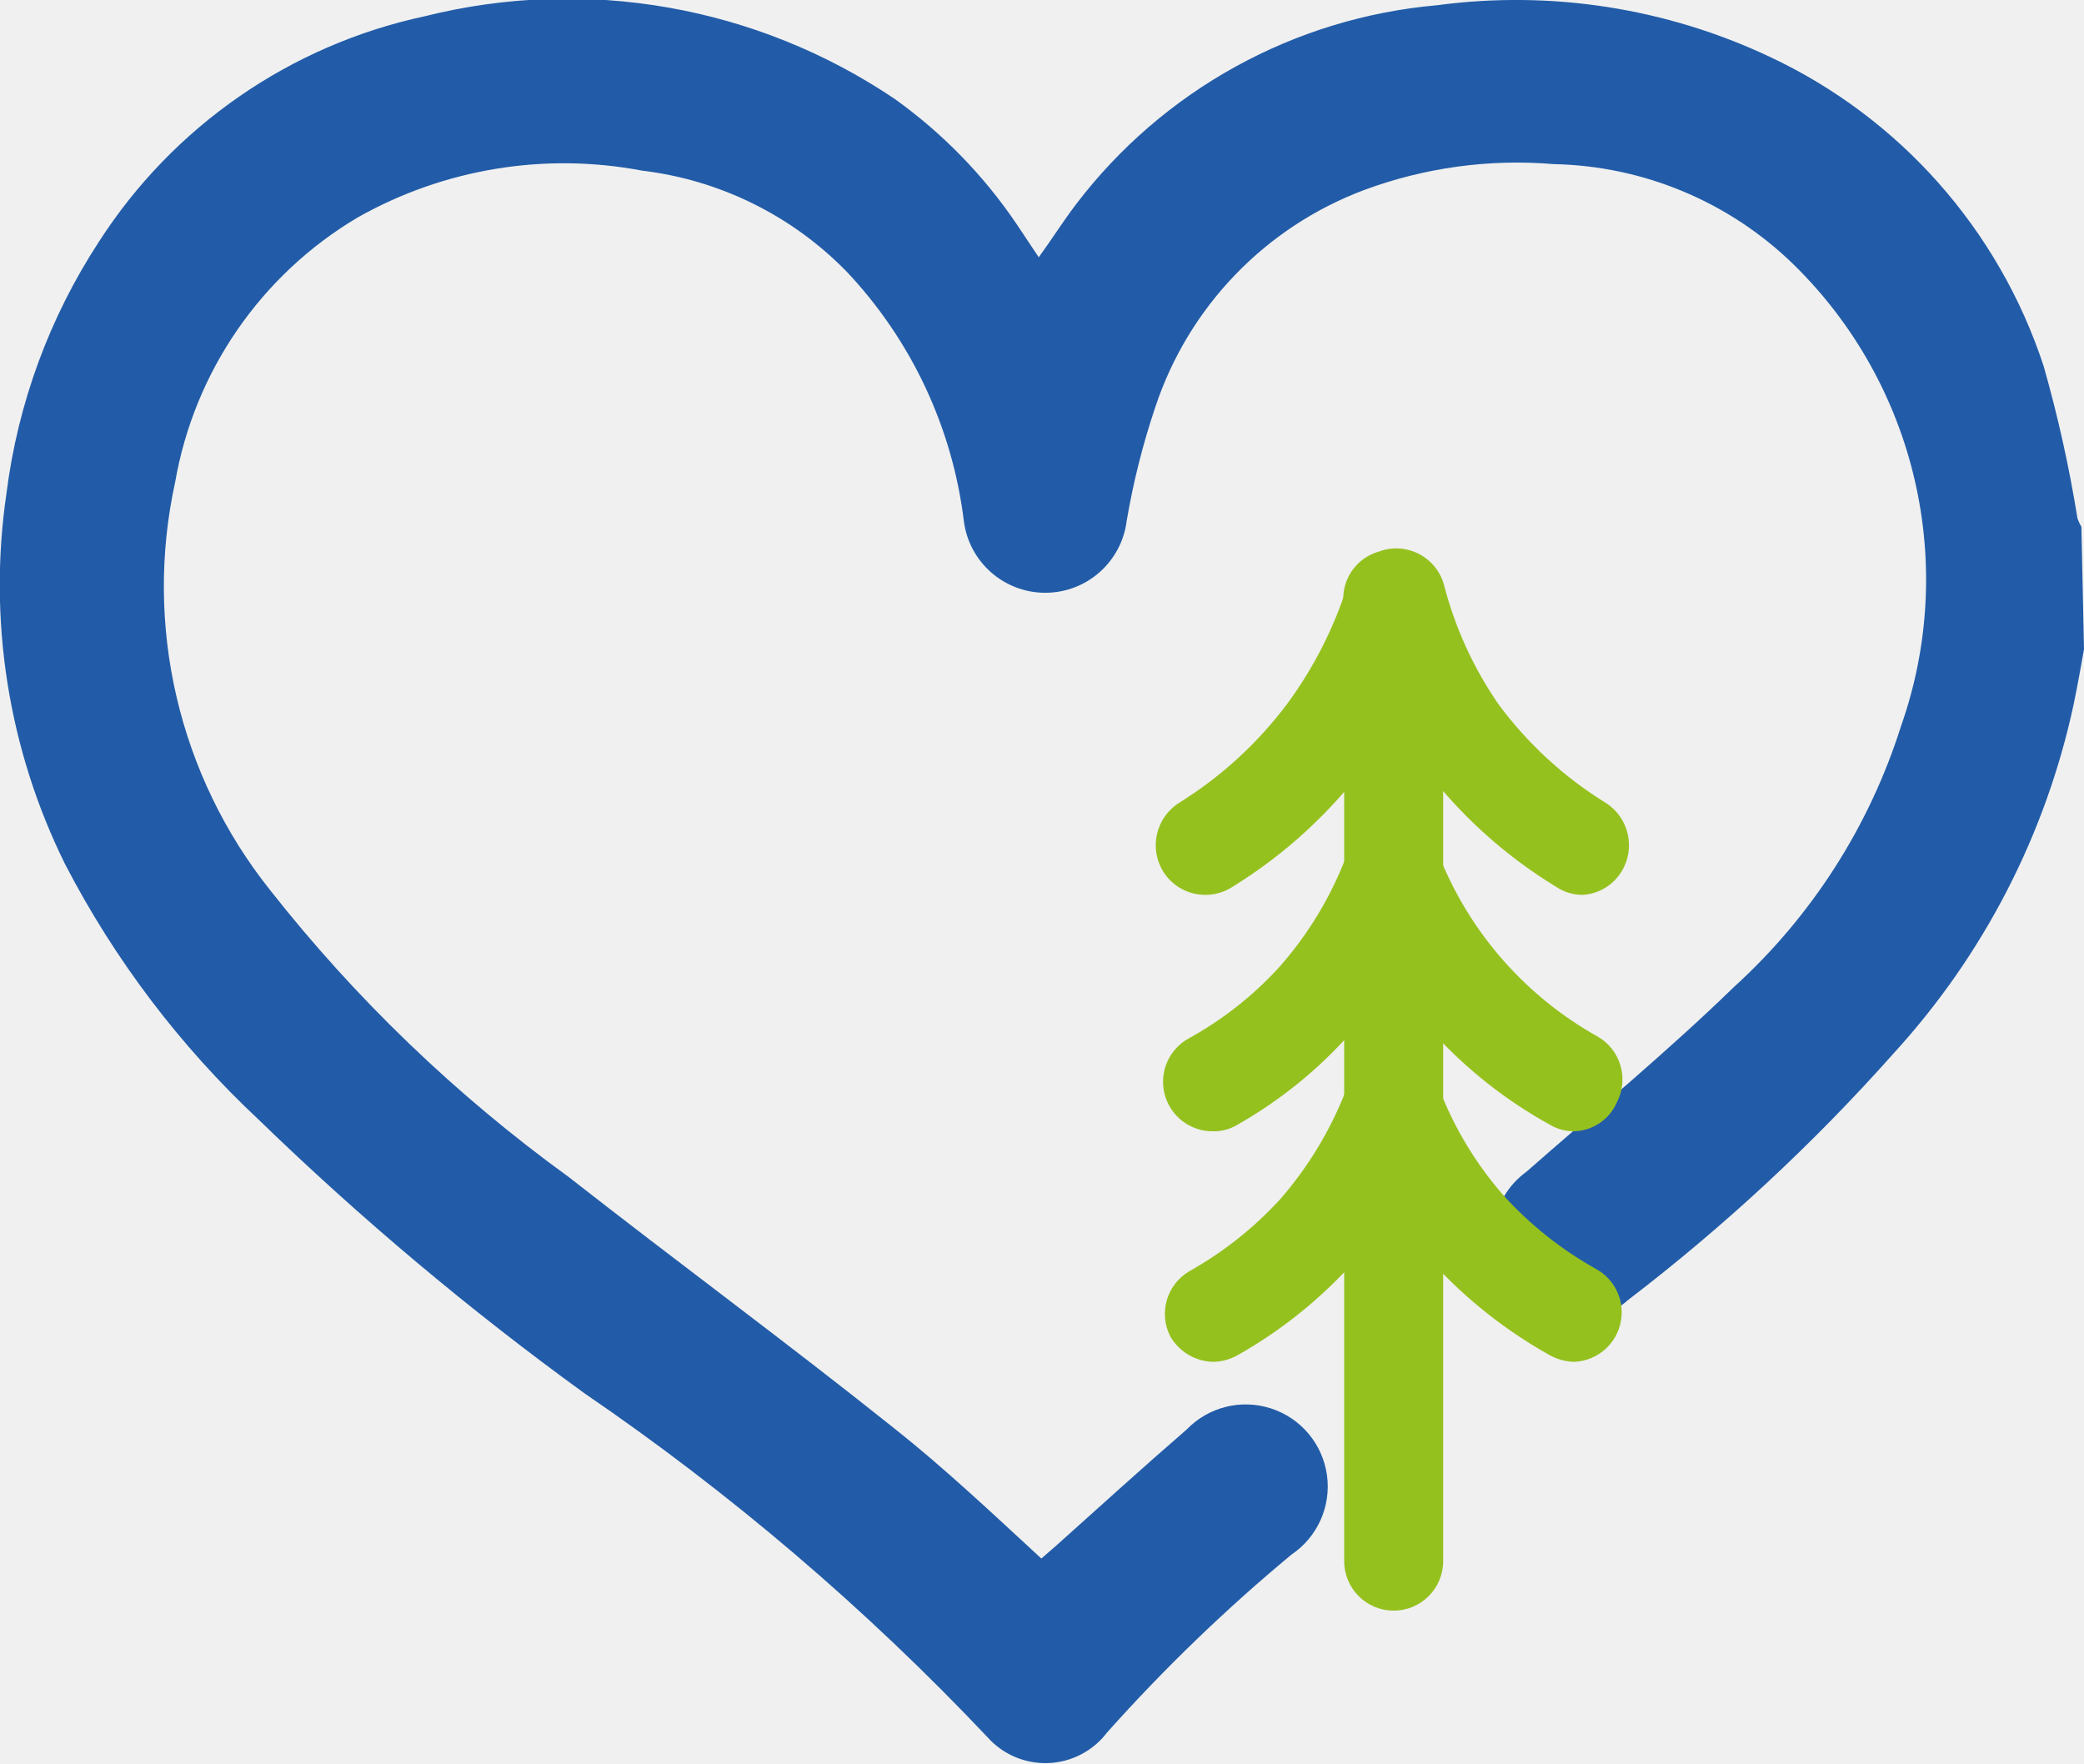
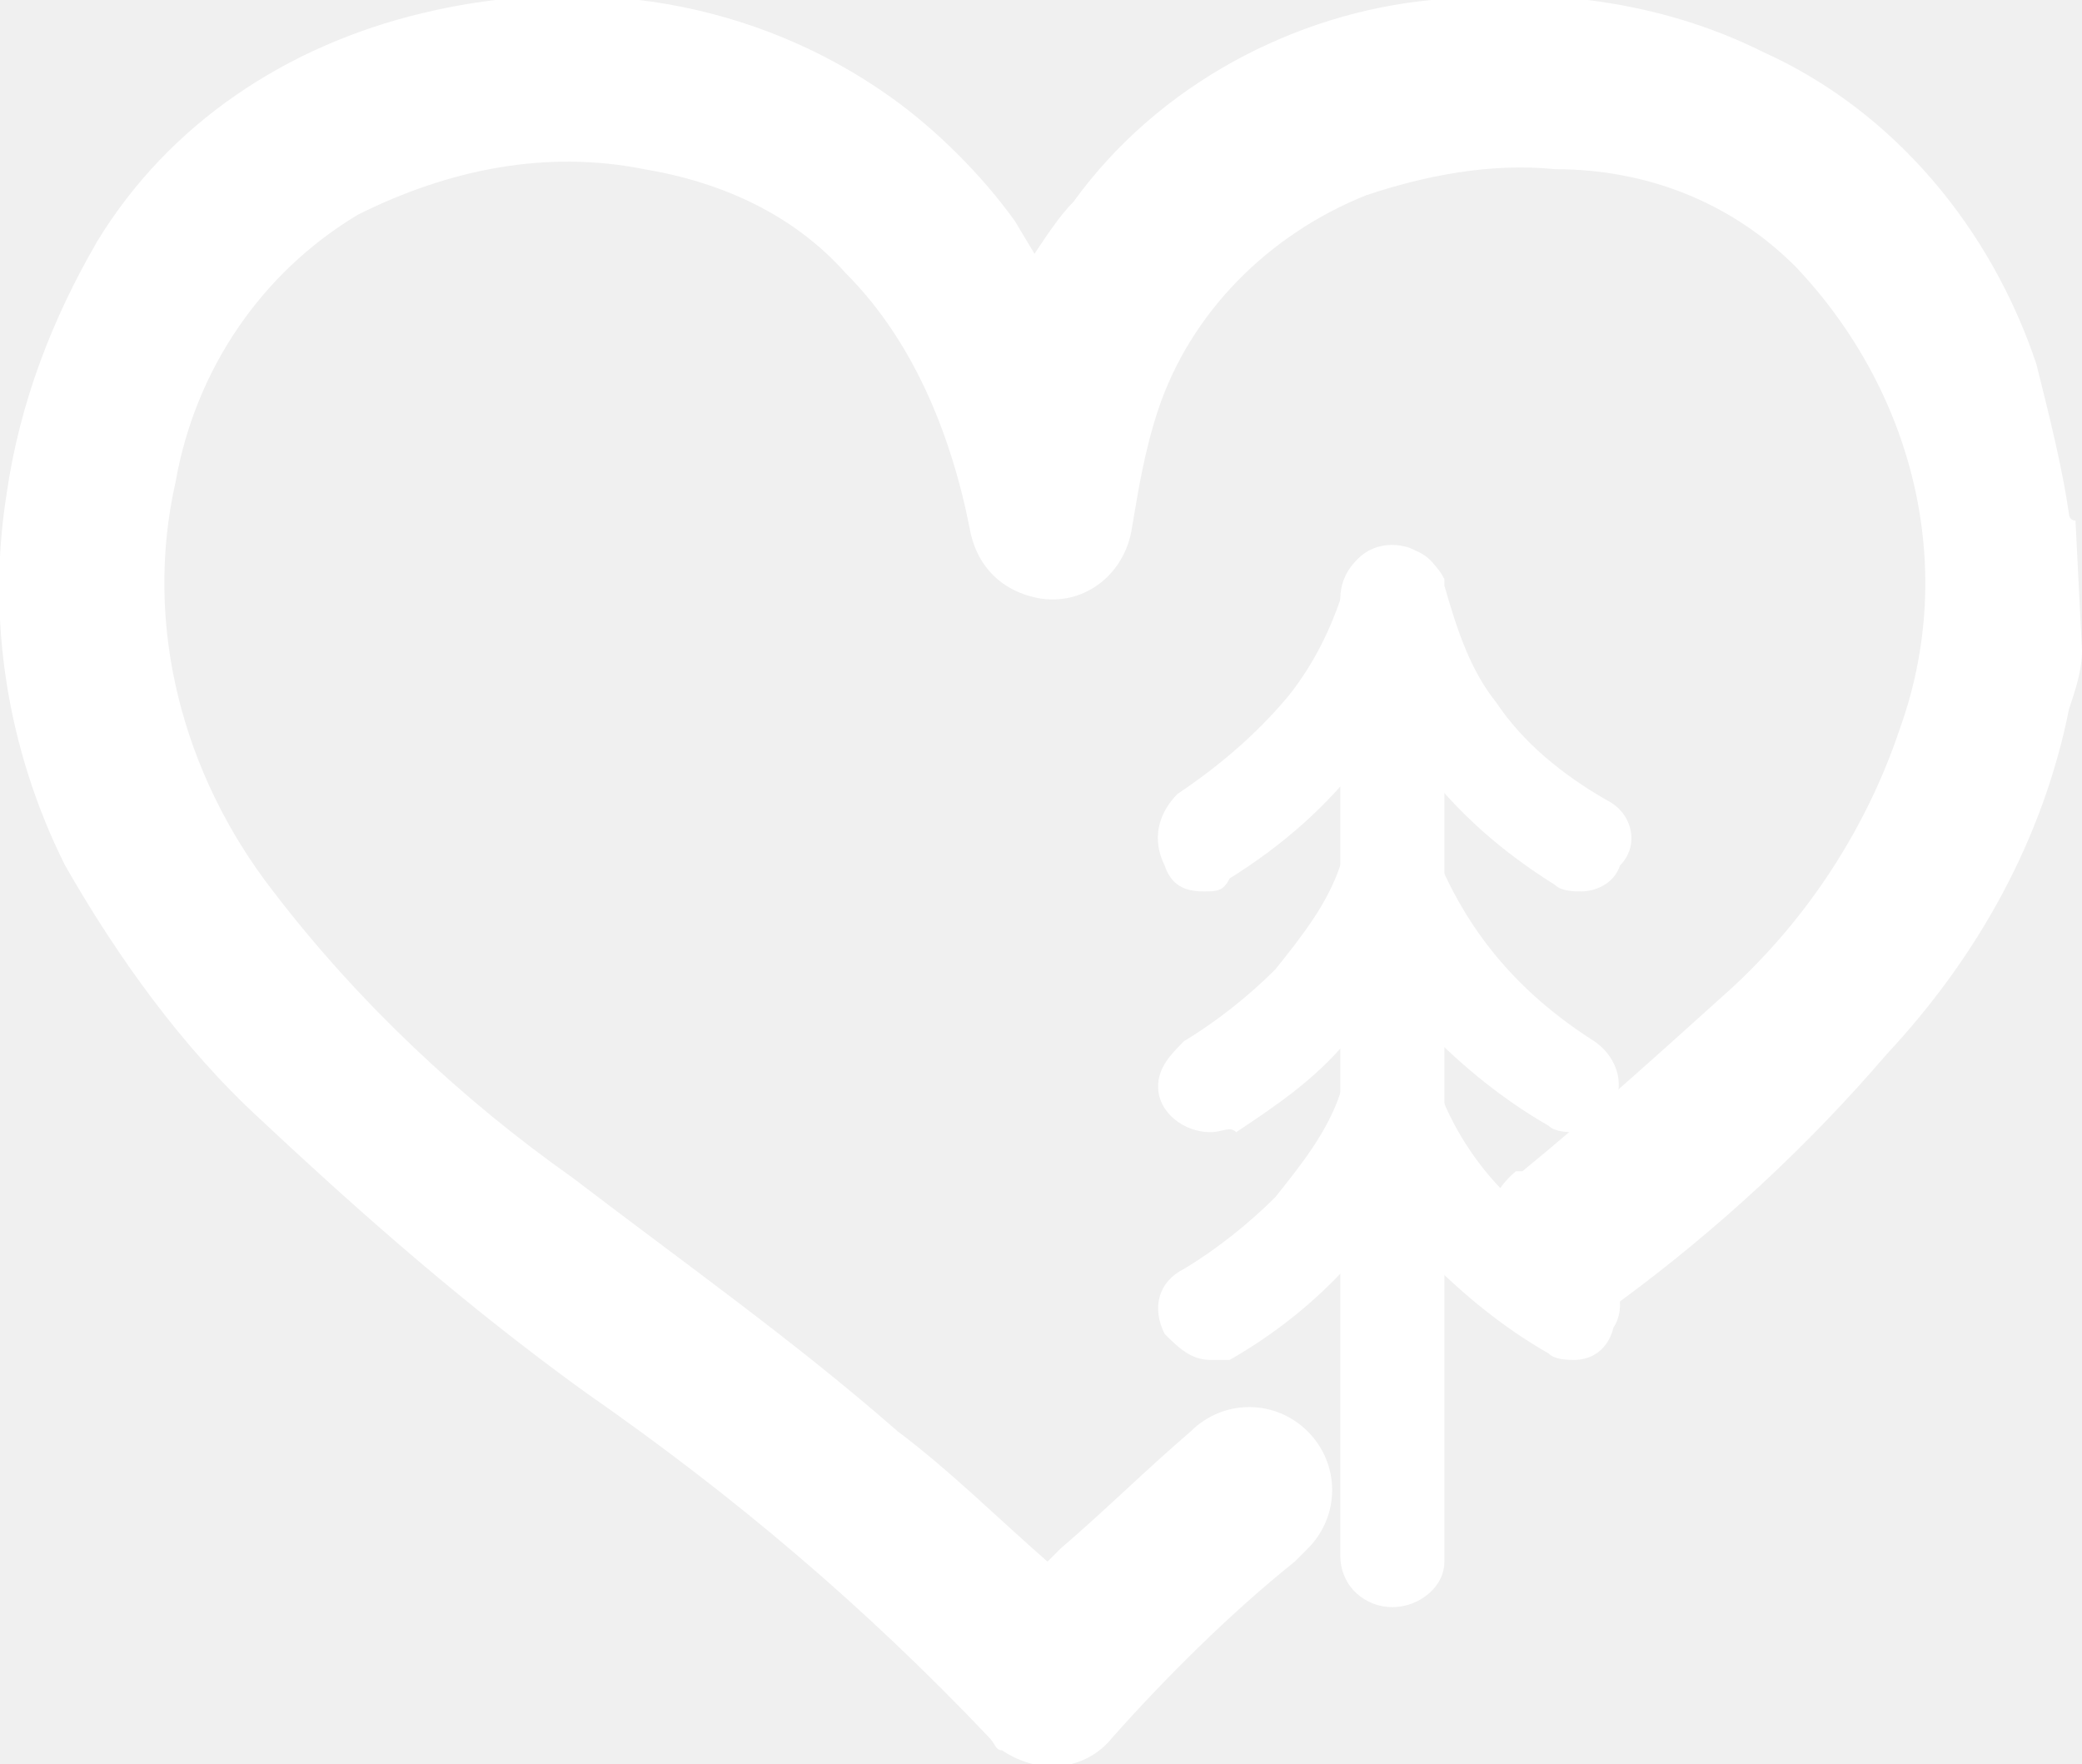
- <svg xmlns="http://www.w3.org/2000/svg" id="Слой_1" data-name="Слой 1" viewBox="0 0 32 27.08">
-   <defs>
-     <style>.cls-1{fill:#225ca8;}.cls-2{fill:#95c11f;}</style>
-   </defs>
-   <path class="cls-1" d="M32,12.8c-.05.28-.1.56-.16.85A11.52,11.52,0,0,1,29.08,19,29.18,29.18,0,0,1,25,22.79a1.23,1.23,0,0,1-1.8-.17,1.25,1.25,0,0,1,.24-1.8c1.07-.94,2.17-1.85,3.19-2.84a9.13,9.13,0,0,0,2.56-4,6.77,6.77,0,0,0-1.65-7.09,5.43,5.43,0,0,0-3.68-1.54,6.75,6.75,0,0,0-2.92.4,5.36,5.36,0,0,0-3.2,3.33,11.49,11.49,0,0,0-.44,1.75,1.26,1.26,0,0,1-2.5,0A6.78,6.78,0,0,0,13,7,5.26,5.26,0,0,0,9.86,5.45a6.44,6.44,0,0,0-4.37.72,5.9,5.9,0,0,0-2.8,4.06A7.48,7.48,0,0,0,4.15,16.5a23,23,0,0,0,4.58,4.4c1.66,1.3,3.36,2.55,5,3.86.77.61,1.49,1.29,2.26,2l.23-.2c.67-.6,1.33-1.2,2-1.78a1.26,1.26,0,1,1,1.61,1.92A26.36,26.36,0,0,0,17,29.43a1.19,1.19,0,0,1-1.84.07,38,38,0,0,0-6.19-5.28,45.88,45.88,0,0,1-5-4.2A14.51,14.51,0,0,1,1,16.1,9.67,9.67,0,0,1,.1,10.4,9.16,9.16,0,0,1,1.52,6.54a7.92,7.92,0,0,1,5-3.46,9,9,0,0,1,7.22,1.27,7.59,7.59,0,0,1,1.87,1.92l.34.51c.21-.29.38-.56.57-.81a7.83,7.83,0,0,1,5.55-3.06,9.13,9.13,0,0,1,5.1.79,8,8,0,0,1,4.21,4.75,20.31,20.31,0,0,1,.52,2.34.75.75,0,0,0,.06.13Z" transform="translate(0 -2.83)" />
-   <path class="cls-2" d="M21.4,27.56a.76.76,0,0,1-.76-.76V12.08a.76.76,0,0,1,1.52,0V26.8A.76.76,0,0,1,21.4,27.56Z" transform="translate(0 -2.83)" />
-   <path class="cls-2" d="M18.51,16.57a.76.76,0,0,1-.65-.36.77.77,0,0,1,.24-1.05,6.09,6.09,0,0,0,1.67-1.53,6.25,6.25,0,0,0,.91-1.78.75.75,0,0,1,.95-.5.77.77,0,0,1,.5,1A7.84,7.84,0,0,1,21,14.54a7.43,7.43,0,0,1-2.08,1.91A.77.77,0,0,1,18.51,16.57Z" transform="translate(0 -2.83)" />
-   <path class="cls-2" d="M18.63,20.2a.76.76,0,0,1-.37-1.43,5.4,5.4,0,0,0,1.4-1.11,5.55,5.55,0,0,0,1-1.65.76.76,0,0,1,1.41.58,7.12,7.12,0,0,1-1.32,2.09A6.84,6.84,0,0,1,19,20.1.69.69,0,0,1,18.63,20.2Z" transform="translate(0 -2.83)" />
-   <path class="cls-2" d="M18.63,23.74a.78.78,0,0,1-.66-.39.76.76,0,0,1,.29-1,5.62,5.62,0,0,0,1.4-1.11,5.68,5.68,0,0,0,1-1.65.76.76,0,1,1,1.41.58A7.09,7.09,0,0,1,19,23.64.79.79,0,0,1,18.63,23.74Z" transform="translate(0 -2.83)" />
-   <path class="cls-2" d="M24.3,16.57a.72.72,0,0,1-.4-.12,7.33,7.33,0,0,1-2.09-1.91,7.5,7.5,0,0,1-1.13-2.24.75.75,0,0,1,.49-1,.76.76,0,0,1,1,.5A5.77,5.77,0,0,0,23,13.63a5.91,5.91,0,0,0,1.66,1.53.77.77,0,0,1,.24,1.05A.75.75,0,0,1,24.3,16.57Z" transform="translate(0 -2.83)" />
-   <path class="cls-2" d="M24.17,20.2a.71.71,0,0,1-.37-.1A7,7,0,0,1,22,18.68a6.89,6.89,0,0,1-1.31-2.09A.76.76,0,0,1,22.11,16a5.51,5.51,0,0,0,2.43,2.75.76.76,0,0,1,.29,1A.74.74,0,0,1,24.17,20.2Z" transform="translate(0 -2.83)" />
-   <path class="cls-2" d="M24.17,23.74a.82.82,0,0,1-.37-.1A7.23,7.23,0,0,1,22,22.22a6.94,6.94,0,0,1-1.31-2.1.76.76,0,1,1,1.41-.57,5.45,5.45,0,0,0,1,1.65,5.62,5.62,0,0,0,1.4,1.11.76.76,0,0,1-.37,1.43Z" transform="translate(0 -2.83)" />
+ <svg xmlns="http://www.w3.org/2000/svg" version="1.1" id="Слой_1" x="0px" y="0px" viewBox="0 0 32 27.1" style="enable-background:new 0 0 32 27.1;" xml:space="preserve">
+   <style type="text/css">
+ 	.st0{fill:#FFFFFF;}
+ </style>
+   <path class="st0" d="M32,10c0,0.3-0.1,0.6-0.2,0.9c-0.4,2-1.4,3.8-2.8,5.3c-1.2,1.4-2.6,2.7-4.1,3.8c-0.5,0.5-1.3,0.4-1.7-0.1  c0,0,0,0-0.1-0.1c-0.4-0.5-0.4-1.3,0.2-1.8c0,0,0,0,0.1,0c1.1-0.9,2.2-1.9,3.2-2.8c1.2-1.1,2.1-2.5,2.6-4c0.9-2.5,0.2-5.2-1.6-7.1  c-1-1-2.3-1.5-3.7-1.5c-1-0.1-2,0.1-2.9,0.4c-1.5,0.6-2.7,1.8-3.2,3.3c-0.2,0.6-0.3,1.2-0.4,1.8c-0.1,0.7-0.7,1.2-1.4,1.1  c-0.6-0.1-1-0.5-1.1-1.1C14.6,6.6,14,5.2,13,4.2c-0.8-0.9-1.9-1.4-3.1-1.6c-1.5-0.3-3,0-4.4,0.7C4,4.2,3,5.7,2.7,7.4  c-0.5,2.2,0.1,4.5,1.5,6.3c1.3,1.7,2.9,3.2,4.6,4.4c1.7,1.3,3.4,2.5,5,3.9c0.8,0.6,1.5,1.3,2.3,2l0.2-0.2c0.7-0.6,1.3-1.2,2-1.8  c0.5-0.5,1.3-0.5,1.8,0c0.5,0.5,0.5,1.3,0,1.8c-0.1,0.1-0.1,0.1-0.2,0.2c-1,0.8-2,1.8-2.8,2.7c-0.4,0.5-1.1,0.6-1.7,0.2  c-0.1,0-0.1-0.1-0.2-0.2c-1.9-2-3.9-3.7-6.2-5.3c-1.8-1.3-3.4-2.7-5-4.2c-1.2-1.1-2.2-2.5-3-3.9c-0.9-1.8-1.2-3.8-0.9-5.7  c0.2-1.4,0.7-2.7,1.4-3.9c1.1-1.8,2.9-3,5-3.5c2.5-0.6,5.1-0.2,7.2,1.3c0.7,0.5,1.4,1.2,1.9,1.9l0.3,0.5c0.2-0.3,0.4-0.6,0.6-0.8  c1.3-1.8,3.4-2.9,5.5-3.1c1.7-0.2,3.5,0,5.1,0.8c2,0.9,3.5,2.7,4.2,4.8c0.2,0.8,0.4,1.6,0.5,2.3c0,0,0,0.1,0.1,0.1L32,10z" />
+   <path class="st0" d="M21.4,24.7c-0.4,0-0.8-0.3-0.8-0.8l0,0V9.2c0-0.4,0.3-0.8,0.8-0.8s0.8,0.3,0.8,0.8V24  C22.2,24.4,21.8,24.7,21.4,24.7L21.4,24.7z" />
+   <path class="st0" d="M18.5,13.7c-0.3,0-0.5-0.1-0.6-0.4c-0.2-0.4-0.1-0.8,0.2-1.1c0.6-0.4,1.2-0.9,1.7-1.5c0.4-0.5,0.7-1.1,0.9-1.8  c0.1-0.4,0.5-0.6,0.9-0.5c0,0,0,0,0,0c0.4,0.1,0.6,0.6,0.5,1c0,0,0,0,0,0c-0.3,0.8-0.6,1.5-1.1,2.2c-0.6,0.8-1.3,1.4-2.1,1.9  C18.8,13.7,18.7,13.7,18.5,13.7z" />
+   <path class="st0" d="M18.6,17.4c-0.4,0-0.8-0.3-0.8-0.7c0-0.3,0.2-0.5,0.4-0.7c0.5-0.3,1-0.7,1.4-1.1c0.4-0.5,0.8-1,1-1.6  c0.2-0.4,0.6-0.6,1-0.4c0.4,0.2,0.6,0.6,0.4,1l0,0c-0.3,0.8-0.8,1.5-1.3,2.1c-0.5,0.6-1.1,1-1.7,1.4C18.9,17.3,18.8,17.4,18.6,17.4z  " />
+   <path class="st0" d="M18.6,20.9c-0.3,0-0.5-0.2-0.7-0.4c-0.2-0.4-0.1-0.8,0.3-1c0.5-0.3,1-0.7,1.4-1.1c0.4-0.5,0.8-1,1-1.6  c0.2-0.4,0.6-0.6,1-0.4c0.4,0.2,0.6,0.6,0.4,1c-0.6,1.5-1.7,2.7-3.1,3.5C18.9,20.9,18.8,20.9,18.6,20.9z" />
+   <path class="st0" d="M24.3,13.7c-0.1,0-0.3,0-0.4-0.1c-0.8-0.5-1.5-1.1-2.1-1.9c-0.5-0.7-0.9-1.4-1.1-2.2c-0.2-0.4,0-0.8,0.4-1  c0,0,0,0,0.1,0c0.4-0.1,0.8,0,1,0.4c0,0,0,0,0,0.1c0.2,0.7,0.4,1.3,0.8,1.8c0.4,0.6,1,1.1,1.7,1.5c0.4,0.2,0.5,0.7,0.2,1  C24.8,13.6,24.5,13.7,24.3,13.7z" />
+   <path class="st0" d="M24.2,17.4c-0.1,0-0.3,0-0.4-0.1c-0.7-0.4-1.3-0.9-1.8-1.4c-0.6-0.6-1-1.3-1.3-2.1c-0.2-0.4,0-0.8,0.4-1  c0.4-0.2,0.8,0,1,0.4c0.5,1.2,1.3,2.1,2.4,2.8c0.3,0.2,0.5,0.6,0.3,1C24.7,17.2,24.5,17.4,24.2,17.4z" />
+   <path class="st0" d="M24.2,20.9c-0.1,0-0.3,0-0.4-0.1c-0.7-0.4-1.3-0.9-1.8-1.4c-0.6-0.6-1-1.3-1.3-2.1c-0.2-0.4,0-0.8,0.4-1  c0.4-0.2,0.8,0,1,0.4c0.2,0.6,0.6,1.2,1,1.6c0.4,0.4,0.9,0.8,1.4,1.1c0.4,0.2,0.5,0.7,0.3,1C24.7,20.8,24.4,20.9,24.2,20.9  L24.2,20.9z" />
</svg>
